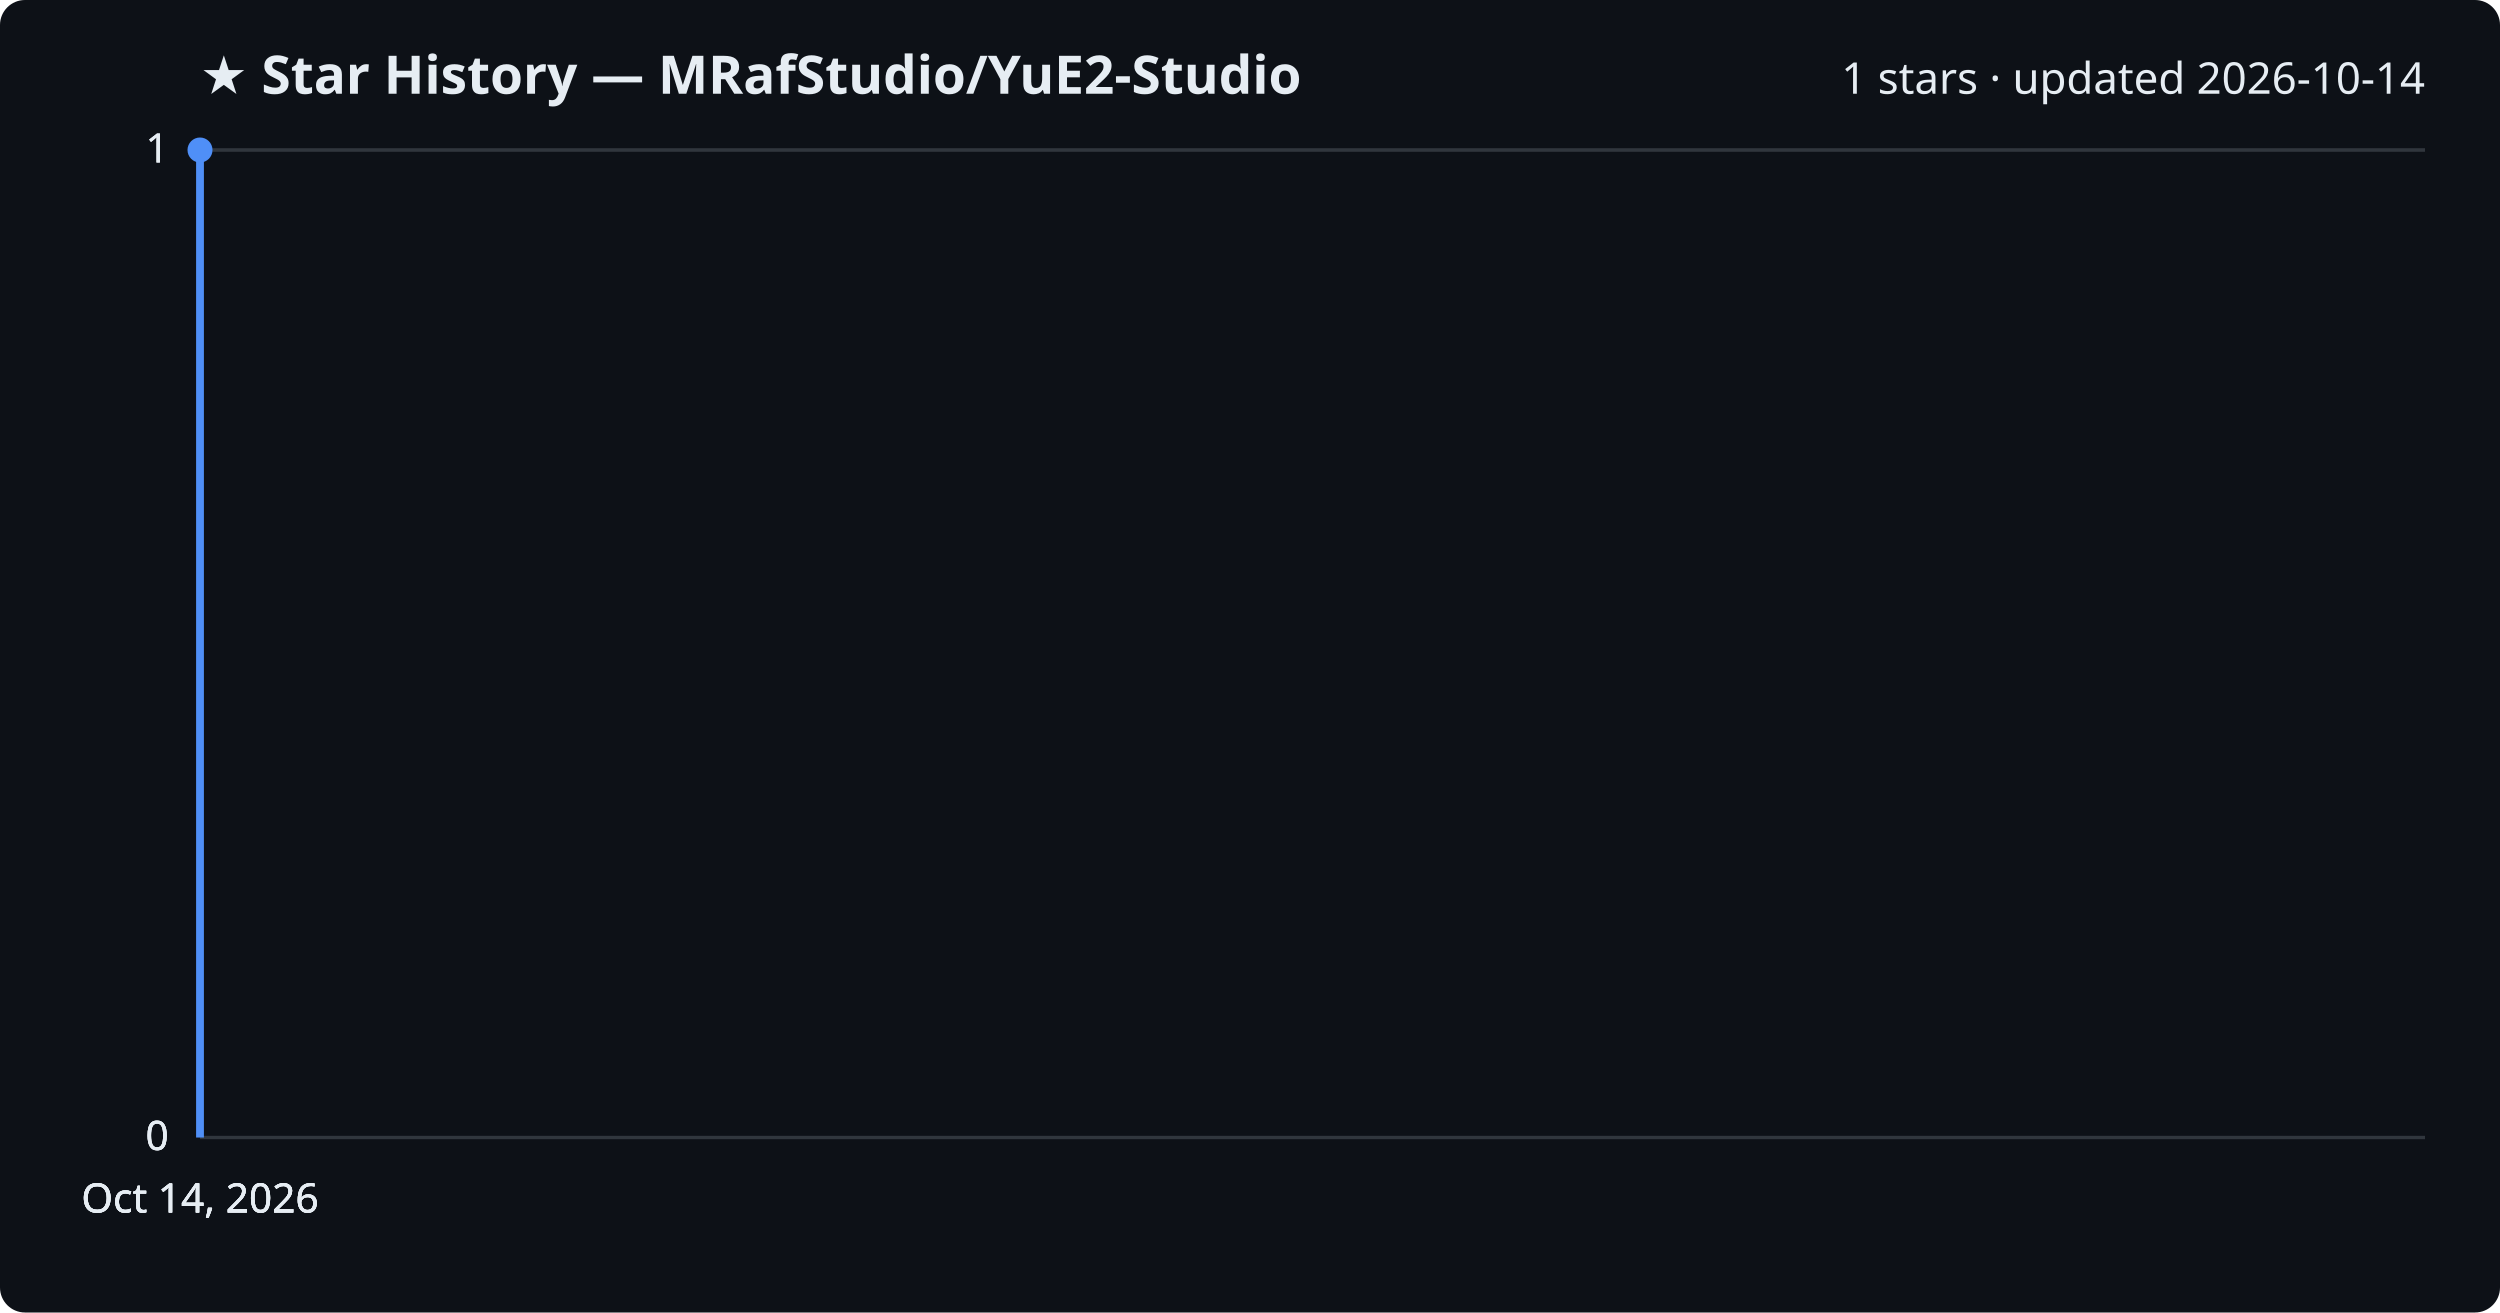
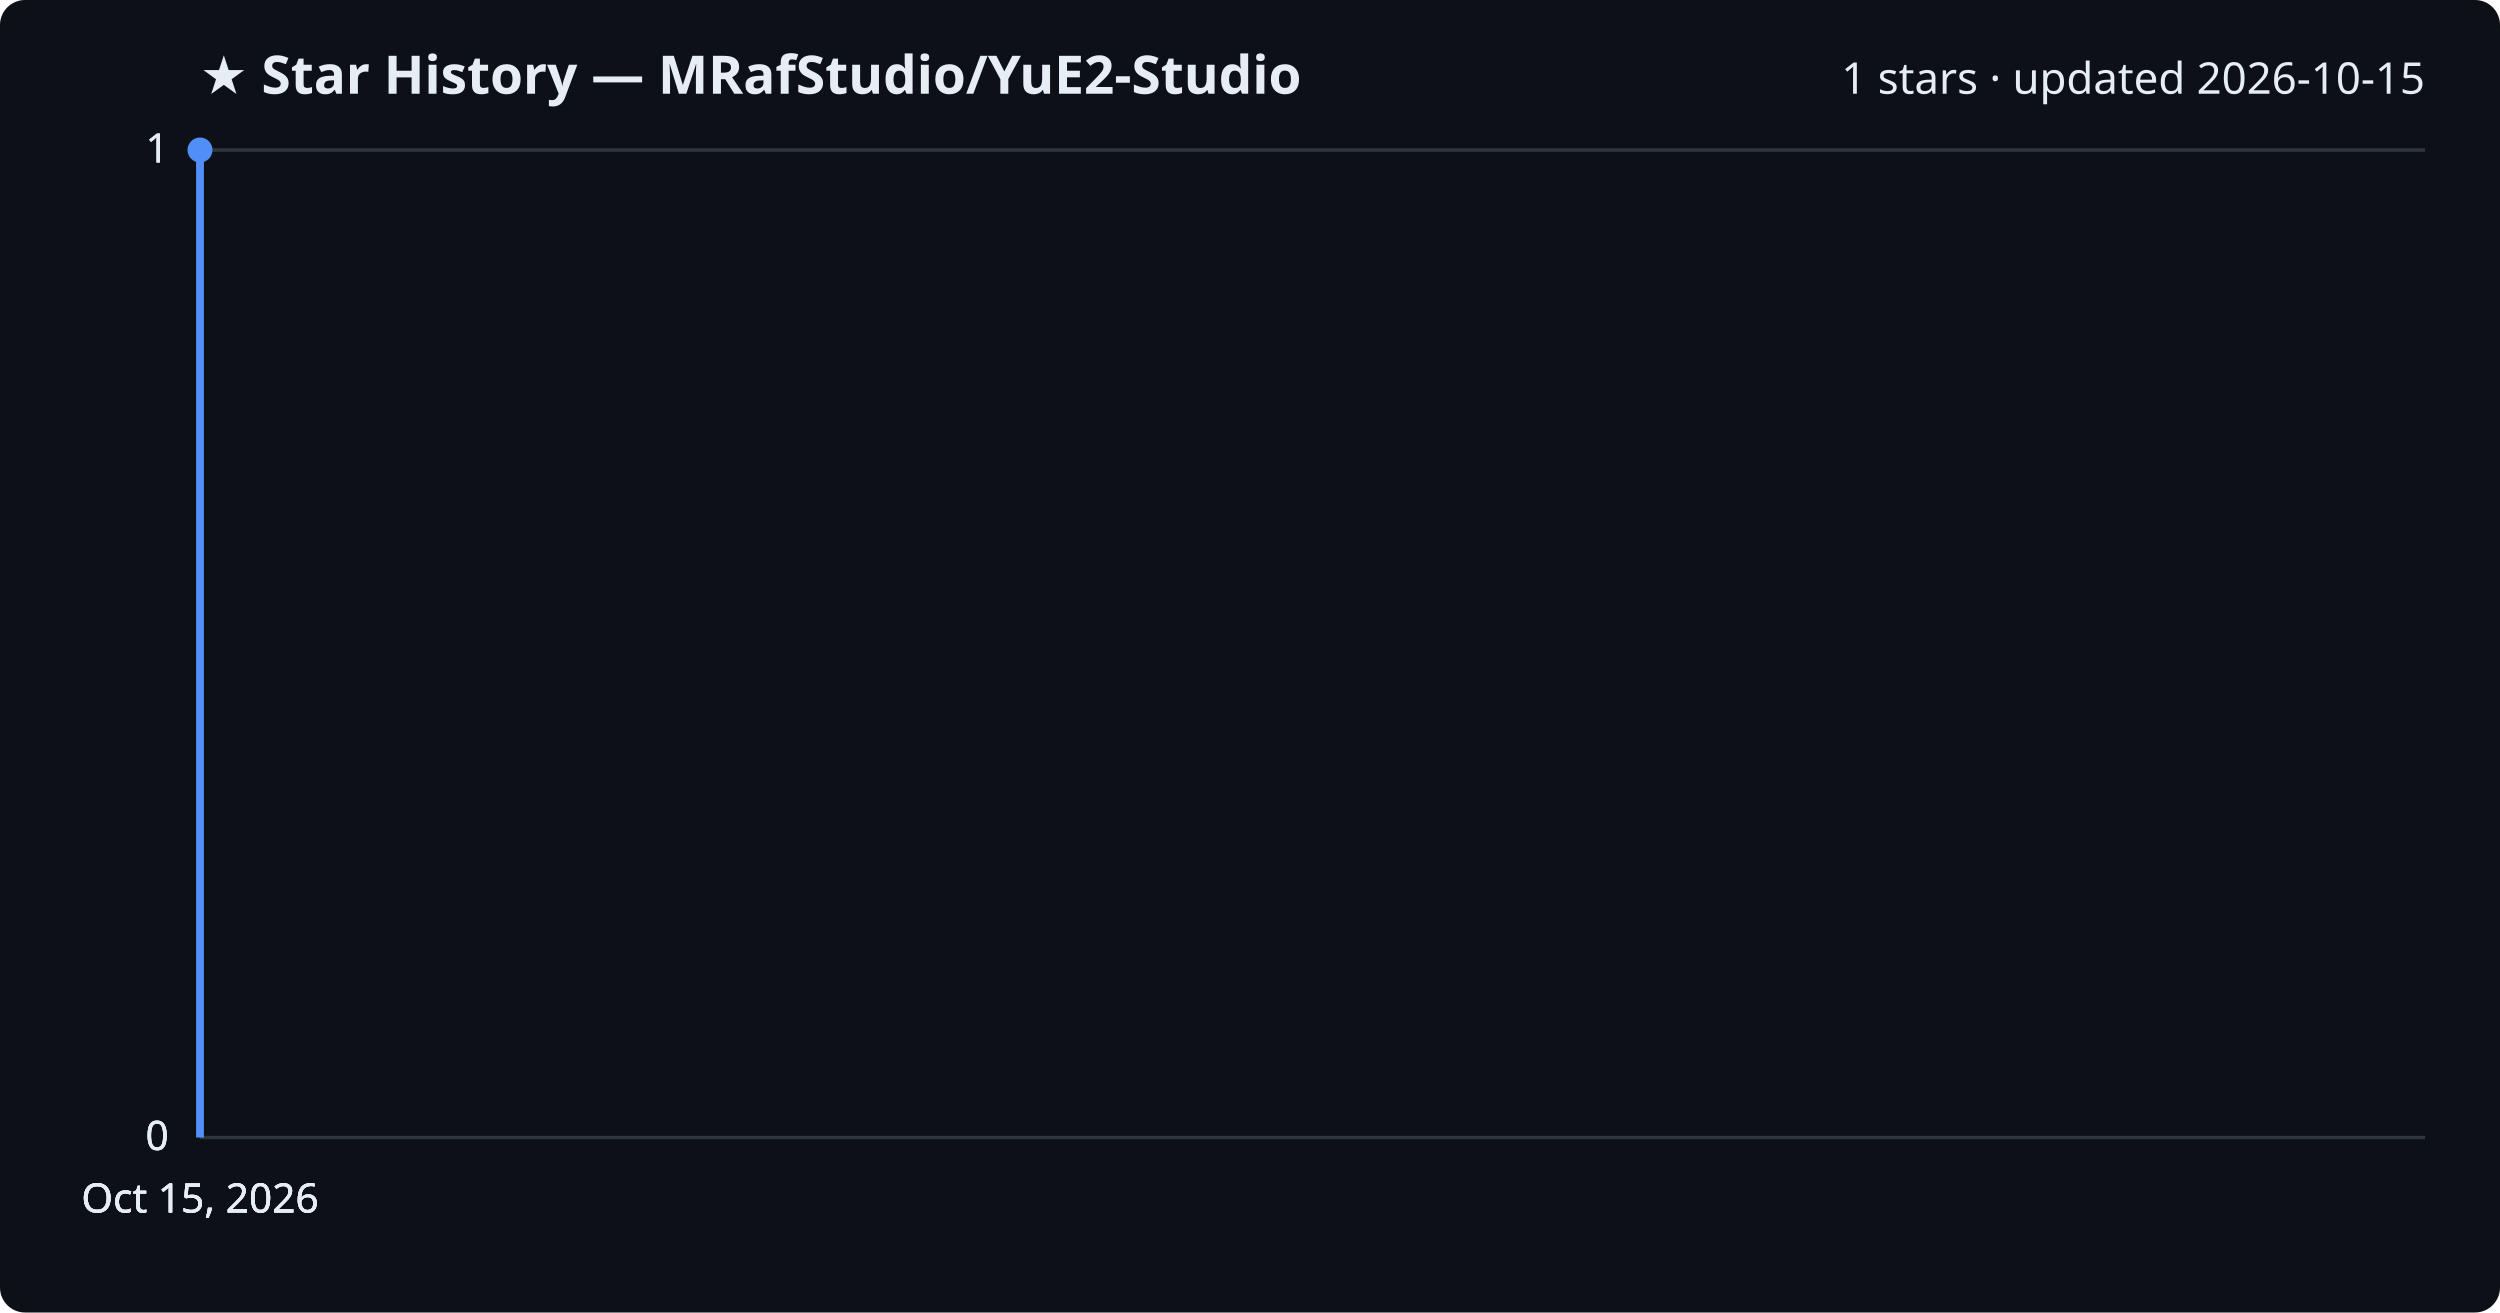
<svg xmlns="http://www.w3.org/2000/svg" viewBox="0 0 800 420" font-family="Segoe UI, sans-serif">
  <rect width="800" height="420" fill="#0d1117" rx="8" />
  <text x="64" y="30" fill="#e6edf3" font-size="17" font-weight="700">★ Star History — MRafStudio/YuE2-Studio</text>
-   <text x="776" y="30" fill="#e6edf3" font-size="14" text-anchor="end">1 stars · updated 2026-10-14</text>
+   <text x="776" y="30" fill="#e6edf3" font-size="14" text-anchor="end">1 stars · updated 2026-10-15</text>
  <line x1="64" y1="364.0" x2="776" y2="364.0" stroke="#30363d" stroke-width="1" />
  <text x="54" y="368.0" fill="#e6edf3" font-size="13" text-anchor="end">0</text>
  <line x1="64" y1="364.0" x2="776" y2="364.0" stroke="#30363d" stroke-width="1" />
  <text x="54" y="368.0" fill="#e6edf3" font-size="13" text-anchor="end">0</text>
  <line x1="64" y1="364.0" x2="776" y2="364.0" stroke="#30363d" stroke-width="1" />
  <text x="54" y="368.0" fill="#e6edf3" font-size="13" text-anchor="end">0</text>
  <line x1="64" y1="48.0" x2="776" y2="48.0" stroke="#30363d" stroke-width="1" />
  <text x="54" y="52.0" fill="#e6edf3" font-size="13" text-anchor="end">1</text>
  <line x1="64" y1="48.0" x2="776" y2="48.0" stroke="#30363d" stroke-width="1" />
  <text x="54" y="52.0" fill="#e6edf3" font-size="13" text-anchor="end">1</text>
  <path d="M64.0,364.0 L64.0,48.0 L64.0,48.0" fill="none" stroke="#4f8ff7" stroke-width="2.5" stroke-linejoin="round" />
  <circle cx="64.0" cy="48.0" r="4" fill="#4f8ff7" />
-   <text x="64.0" y="388" fill="#e6edf3" font-size="13" text-anchor="middle">Oct 14, 2026</text>
-   <text x="64.0" y="388" fill="#e6edf3" font-size="13" text-anchor="middle">Oct 14, 2026</text>
-   <text x="64.0" y="388" fill="#e6edf3" font-size="13" text-anchor="middle">Oct 14, 2026</text>
-   <text x="64.0" y="388" fill="#e6edf3" font-size="13" text-anchor="middle">Oct 14, 2026</text>
+   <text x="64.0" y="388" fill="#e6edf3" font-size="13" text-anchor="middle">Oct 15, 2026</text>
+   <text x="64.0" y="388" fill="#e6edf3" font-size="13" text-anchor="middle">Oct 15, 2026</text>
+   <text x="64.0" y="388" fill="#e6edf3" font-size="13" text-anchor="middle">Oct 15, 2026</text>
+   <text x="64.0" y="388" fill="#e6edf3" font-size="13" text-anchor="middle">Oct 15, 2026</text>
</svg>
